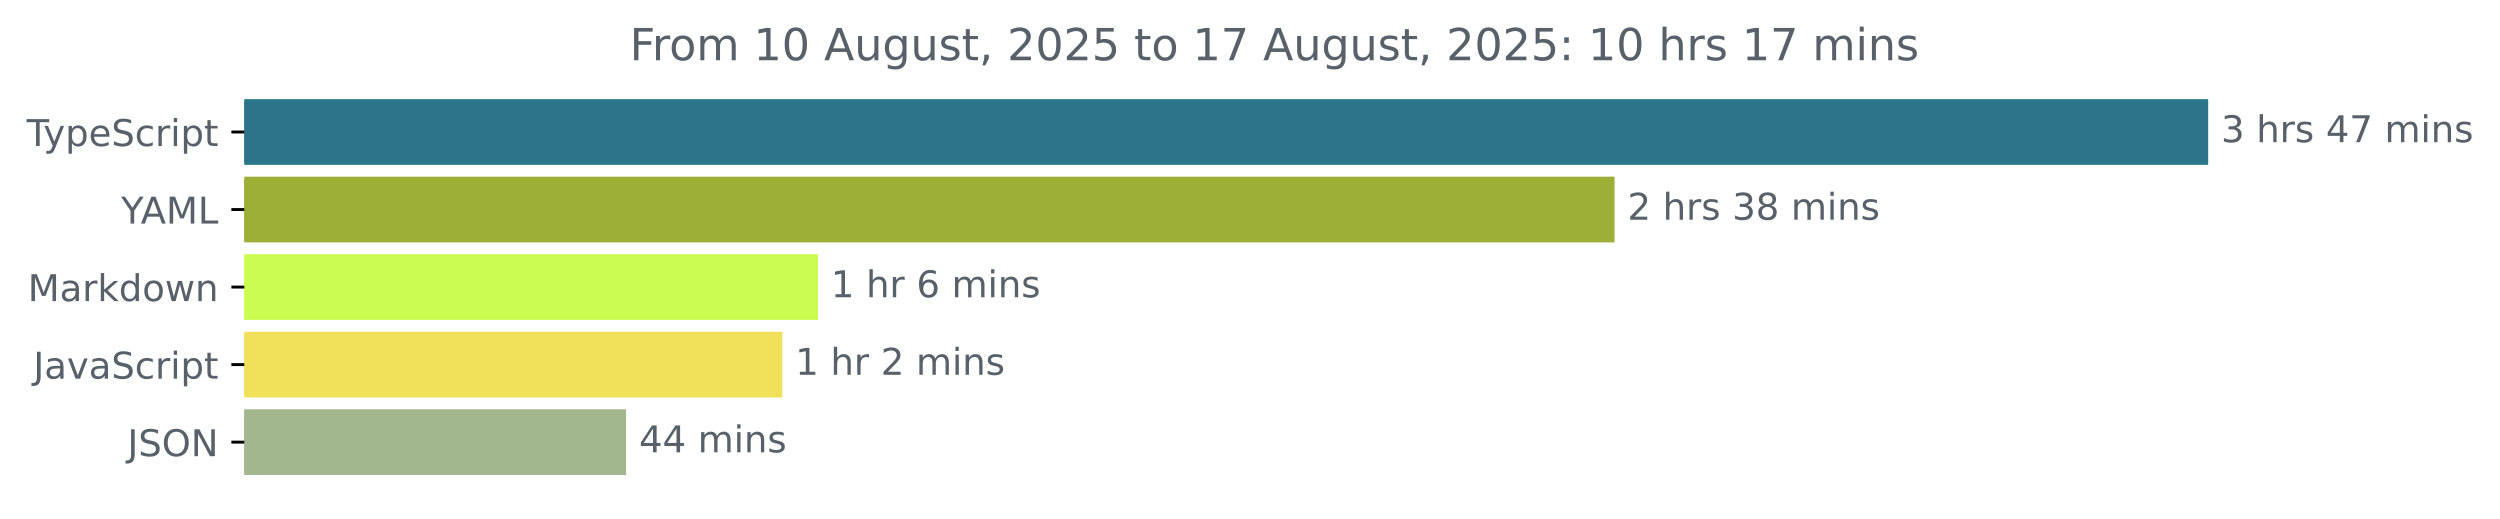
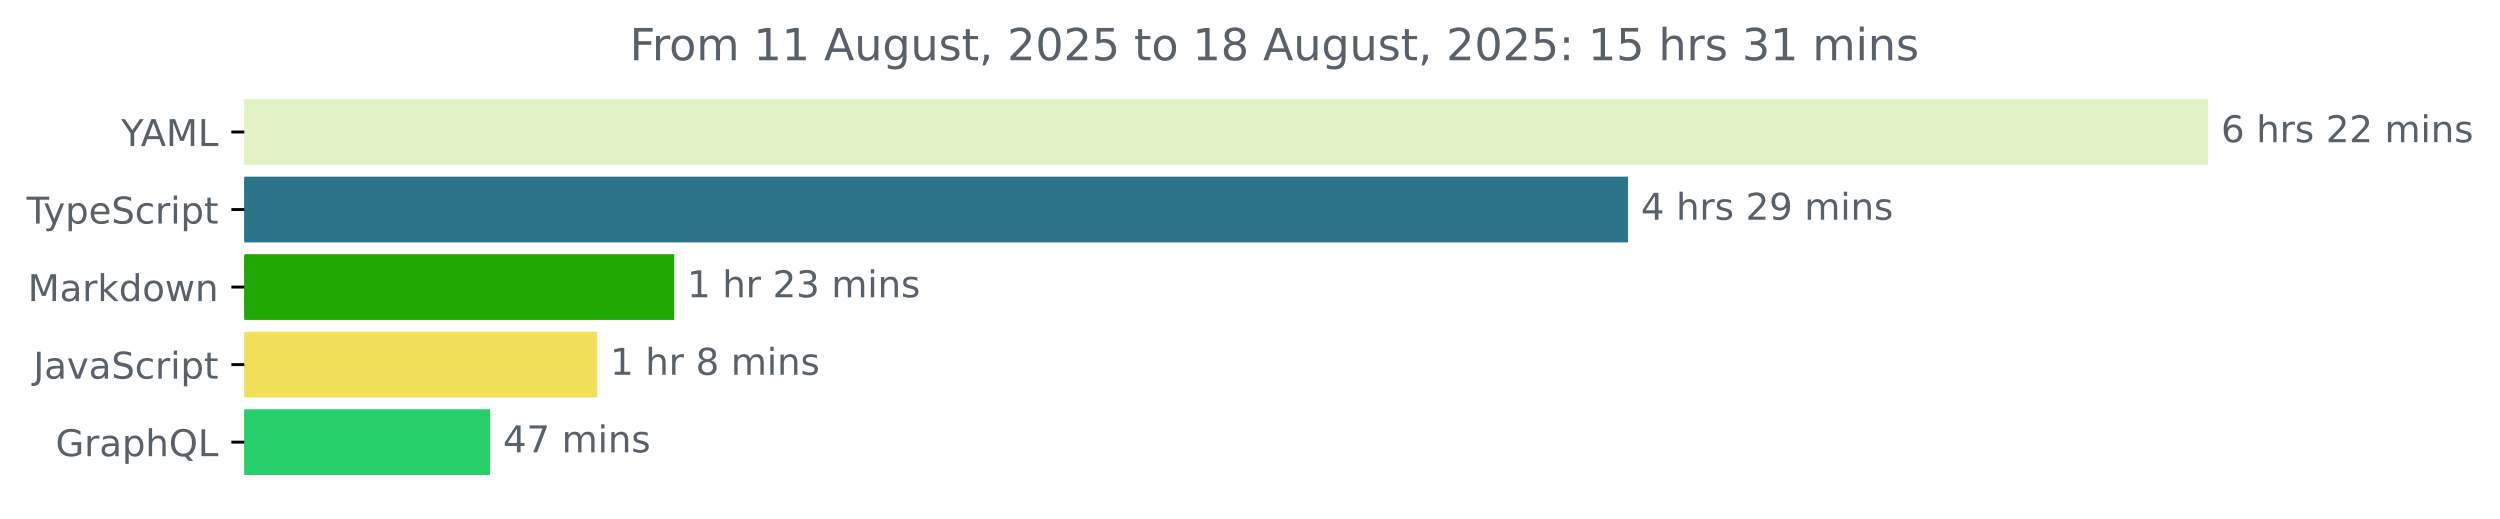
<svg xmlns="http://www.w3.org/2000/svg" xmlns:xlink="http://www.w3.org/1999/xlink" width="677.144pt" height="140.398pt" viewBox="0 0 677.144 140.398" version="1.1">
  <defs>
    <style type="text/css">*{stroke-linejoin: round; stroke-linecap: butt}</style>
  </defs>
  <g id="figure_1">
    <g id="patch_1">
      <path d="M -0 140.398  L 677.144 140.398  L 677.144 0  L -0 0  L -0 140.398  z " style="fill: none" />
    </g>
    <g id="axes_1">
      <g id="patch_2">
-         <path d="M 66.17 27.358  L 597.599 27.358  L 597.599 44.158  L 66.17 44.158  z " clip-path="url(#p0beb34a66b)" style="fill: #2b7489; stroke: #2b7489; stroke-linejoin: miter" />
+         <path d="M 66.17 27.358  L 597.599 27.358  L 597.599 44.158  L 66.17 44.158  z " clip-path="url(#pb45f38e202)" style="fill: #e1f3c4; stroke: #e1f3c4; stroke-linejoin: miter" />
      </g>
      <g id="patch_3">
-         <path d="M 66.17 48.358  L 436.817 48.358  L 436.817 65.158  L 66.17 65.158  z " clip-path="url(#p0beb34a66b)" style="fill: #9daf36; stroke: #9daf36; stroke-linejoin: miter" />
+         <path d="M 66.17 48.358  L 440.45 48.358  L 440.45 65.158  L 66.17 65.158  z " clip-path="url(#pb45f38e202)" style="fill: #2b7489; stroke: #2b7489; stroke-linejoin: miter" />
      </g>
      <g id="patch_4">
-         <path d="M 66.17 69.358  L 221.05 69.358  L 221.05 86.158  L 66.17 86.158  z " clip-path="url(#p0beb34a66b)" style="fill: #cbfd51; stroke: #cbfd51; stroke-linejoin: miter" />
+         <path d="M 66.17 69.358  L 182.121 69.358  L 182.121 86.158  L 66.17 86.158  z " clip-path="url(#pb45f38e202)" style="fill: #21a803; stroke: #21a803; stroke-linejoin: miter" />
      </g>
      <g id="patch_5">
-         <path d="M 66.17 90.358  L 211.406 90.358  L 211.406 107.158  L 66.17 107.158  z " clip-path="url(#p0beb34a66b)" style="fill: #f1e05a; stroke: #f1e05a; stroke-linejoin: miter" />
+         <path d="M 66.17 90.358  L 161.263 90.358  L 161.263 107.158  L 66.17 107.158  z " clip-path="url(#pb45f38e202)" style="fill: #f1e05a; stroke: #f1e05a; stroke-linejoin: miter" />
      </g>
      <g id="patch_6">
-         <path d="M 66.17 111.358  L 169.088 111.358  L 169.088 128.158  L 66.17 128.158  z " clip-path="url(#p0beb34a66b)" style="fill: #a3b78f; stroke: #a3b78f; stroke-linejoin: miter" />
+         <path d="M 66.17 111.358  L 132.243 111.358  L 132.243 128.158  L 66.17 128.158  z " clip-path="url(#pb45f38e202)" style="fill: #28d06c; stroke: #28d06c; stroke-linejoin: miter" />
      </g>
      <g id="matplotlib.axis_1" />
      <g id="matplotlib.axis_2">
        <g id="ytick_1">
          <g id="line2d_1">
            <defs>
-               <path id="m71a543b72f" d="M 0 0  L -3.5 0  " style="stroke: #000000; stroke-width: 0.8" />
+               <path id="mcc37257c44" d="M 0 0  L -3.5 0  " style="stroke: #000000; stroke-width: 0.8" />
            </defs>
            <g>
-               <use xlink:href="#m71a543b72f" x="66.17" y="35.758" style="stroke: #000000; stroke-width: 0.8" />
+               <use xlink:href="#mcc37257c44" x="66.17" y="35.758" style="stroke: #000000; stroke-width: 0.8" />
            </g>
          </g>
          <g id="text_1">
-             <g style="fill: #586069" transform="translate(7.2 39.55734) scale(0.1 -0.1)">
+             <g style="fill: #586069" transform="translate(32.79688 39.55734) scale(0.1 -0.1)">
+               <defs>
+                 <path id="DejaVuSans-59" d="M -13 4666  L 666 4666  L 1959 2747  L 3244 4666  L 3922 4666  L 2272 2222  L 2272 0  L 1638 0  L 1638 2222  L -13 4666  z " transform="scale(0.015625)" />
+                 <path id="DejaVuSans-41" d="M 2188 4044  L 1331 1722  L 3047 1722  L 2188 4044  z M 1831 4666  L 2547 4666  L 4325 0  L 3669 0  L 3244 1197  L 1141 1197  L 716 0  L 50 0  L 1831 4666  z " transform="scale(0.015625)" />
+                 <path id="DejaVuSans-4d" d="M 628 4666  L 1569 4666  L 2759 1491  L 3956 4666  L 4897 4666  L 4897 0  L 4281 0  L 4281 4097  L 3078 897  L 2444 897  L 1241 4097  L 1241 0  L 628 0  L 628 4666  z " transform="scale(0.015625)" />
+                 <path id="DejaVuSans-4c" d="M 628 4666  L 1259 4666  L 1259 531  L 3531 531  L 3531 0  L 628 0  L 628 4666  z " transform="scale(0.015625)" />
+               </defs>
+               <use xlink:href="#DejaVuSans-59" />
+               <use xlink:href="#DejaVuSans-41" x="53.334" />
+               <use xlink:href="#DejaVuSans-4d" x="121.742" />
+               <use xlink:href="#DejaVuSans-4c" x="208.021" />
+             </g>
+           </g>
+         </g>
+         <g id="ytick_2">
+           <g id="line2d_2">
+             <g>
+               <use xlink:href="#mcc37257c44" x="66.17" y="56.758" style="stroke: #000000; stroke-width: 0.8" />
+             </g>
+           </g>
+           <g id="text_2">
+             <g style="fill: #586069" transform="translate(7.2 60.55734) scale(0.1 -0.1)">
              <defs>
                <path id="DejaVuSans-54" d="M -19 4666  L 3928 4666  L 3928 4134  L 2272 4134  L 2272 0  L 1638 0  L 1638 4134  L -19 4134  L -19 4666  z " transform="scale(0.015625)" />
                <path id="DejaVuSans-79" d="M 2059 -325  Q 1816 -950 1584 -1140  Q 1353 -1331 966 -1331  L 506 -1331  L 506 -850  L 844 -850  Q 1081 -850 1212 -737  Q 1344 -625 1503 -206  L 1606 56  L 191 3500  L 800 3500  L 1894 763  L 2988 3500  L 3597 3500  L 2059 -325  z " transform="scale(0.015625)" />
                <path id="DejaVuSans-70" d="M 1159 525  L 1159 -1331  L 581 -1331  L 581 3500  L 1159 3500  L 1159 2969  Q 1341 3281 1617 3432  Q 1894 3584 2278 3584  Q 2916 3584 3314 3078  Q 3713 2572 3713 1747  Q 3713 922 3314 415  Q 2916 -91 2278 -91  Q 1894 -91 1617 61  Q 1341 213 1159 525  z M 3116 1747  Q 3116 2381 2855 2742  Q 2594 3103 2138 3103  Q 1681 3103 1420 2742  Q 1159 2381 1159 1747  Q 1159 1113 1420 752  Q 1681 391 2138 391  Q 2594 391 2855 752  Q 3116 1113 3116 1747  z " transform="scale(0.015625)" />
                <path id="DejaVuSans-65" d="M 3597 1894  L 3597 1613  L 953 1613  Q 991 1019 1311 708  Q 1631 397 2203 397  Q 2534 397 2845 478  Q 3156 559 3463 722  L 3463 178  Q 3153 47 2828 -22  Q 2503 -91 2169 -91  Q 1331 -91 842 396  Q 353 884 353 1716  Q 353 2575 817 3079  Q 1281 3584 2069 3584  Q 2775 3584 3186 3129  Q 3597 2675 3597 1894  z M 3022 2063  Q 3016 2534 2758 2815  Q 2500 3097 2075 3097  Q 1594 3097 1305 2825  Q 1016 2553 972 2059  L 3022 2063  z " transform="scale(0.015625)" />
                <path id="DejaVuSans-53" d="M 3425 4513  L 3425 3897  Q 3066 4069 2747 4153  Q 2428 4238 2131 4238  Q 1616 4238 1336 4038  Q 1056 3838 1056 3469  Q 1056 3159 1242 3001  Q 1428 2844 1947 2747  L 2328 2669  Q 3034 2534 3370 2195  Q 3706 1856 3706 1288  Q 3706 609 3251 259  Q 2797 -91 1919 -91  Q 1588 -91 1214 -16  Q 841 59 441 206  L 441 856  Q 825 641 1194 531  Q 1563 422 1919 422  Q 2459 422 2753 634  Q 3047 847 3047 1241  Q 3047 1584 2836 1778  Q 2625 1972 2144 2069  L 1759 2144  Q 1053 2284 737 2584  Q 422 2884 422 3419  Q 422 4038 858 4394  Q 1294 4750 2059 4750  Q 2388 4750 2728 4690  Q 3069 4631 3425 4513  z " transform="scale(0.015625)" />
                <path id="DejaVuSans-63" d="M 3122 3366  L 3122 2828  Q 2878 2963 2633 3030  Q 2388 3097 2138 3097  Q 1578 3097 1268 2742  Q 959 2388 959 1747  Q 959 1106 1268 751  Q 1578 397 2138 397  Q 2388 397 2633 464  Q 2878 531 3122 666  L 3122 134  Q 2881 22 2623 -34  Q 2366 -91 2075 -91  Q 1284 -91 818 406  Q 353 903 353 1747  Q 353 2603 823 3093  Q 1294 3584 2113 3584  Q 2378 3584 2631 3529  Q 2884 3475 3122 3366  z " transform="scale(0.015625)" />
                <path id="DejaVuSans-72" d="M 2631 2963  Q 2534 3019 2420 3045  Q 2306 3072 2169 3072  Q 1681 3072 1420 2755  Q 1159 2438 1159 1844  L 1159 0  L 581 0  L 581 3500  L 1159 3500  L 1159 2956  Q 1341 3275 1631 3429  Q 1922 3584 2338 3584  Q 2397 3584 2469 3576  Q 2541 3569 2628 3553  L 2631 2963  z " transform="scale(0.015625)" />
                <path id="DejaVuSans-69" d="M 603 3500  L 1178 3500  L 1178 0  L 603 0  L 603 3500  z M 603 4863  L 1178 4863  L 1178 4134  L 603 4134  L 603 4863  z " transform="scale(0.015625)" />
                <path id="DejaVuSans-74" d="M 1172 4494  L 1172 3500  L 2356 3500  L 2356 3053  L 1172 3053  L 1172 1153  Q 1172 725 1289 603  Q 1406 481 1766 481  L 2356 481  L 2356 0  L 1766 0  Q 1100 0 847 248  Q 594 497 594 1153  L 594 3053  L 172 3053  L 172 3500  L 594 3500  L 594 4494  L 1172 4494  z " transform="scale(0.015625)" />
              </defs>
              <use xlink:href="#DejaVuSans-54" />
              <use xlink:href="#DejaVuSans-79" x="45.459" />
              <use xlink:href="#DejaVuSans-70" x="104.639" />
              <use xlink:href="#DejaVuSans-65" x="168.115" />
              <use xlink:href="#DejaVuSans-53" x="229.639" />
              <use xlink:href="#DejaVuSans-63" x="293.115" />
              <use xlink:href="#DejaVuSans-72" x="348.096" />
              <use xlink:href="#DejaVuSans-69" x="389.209" />
              <use xlink:href="#DejaVuSans-70" x="416.992" />
              <use xlink:href="#DejaVuSans-74" x="480.469" />
            </g>
          </g>
        </g>
-         <g id="ytick_2">
-           <g id="line2d_2">
-             <g>
-               <use xlink:href="#m71a543b72f" x="66.17" y="56.758" style="stroke: #000000; stroke-width: 0.8" />
-             </g>
-           </g>
-           <g id="text_2">
-             <g style="fill: #586069" transform="translate(32.79688 60.55734) scale(0.1 -0.1)">
-               <defs>
-                 <path id="DejaVuSans-59" d="M -13 4666  L 666 4666  L 1959 2747  L 3244 4666  L 3922 4666  L 2272 2222  L 2272 0  L 1638 0  L 1638 2222  L -13 4666  z " transform="scale(0.015625)" />
-                 <path id="DejaVuSans-41" d="M 2188 4044  L 1331 1722  L 3047 1722  L 2188 4044  z M 1831 4666  L 2547 4666  L 4325 0  L 3669 0  L 3244 1197  L 1141 1197  L 716 0  L 50 0  L 1831 4666  z " transform="scale(0.015625)" />
-                 <path id="DejaVuSans-4d" d="M 628 4666  L 1569 4666  L 2759 1491  L 3956 4666  L 4897 4666  L 4897 0  L 4281 0  L 4281 4097  L 3078 897  L 2444 897  L 1241 4097  L 1241 0  L 628 0  L 628 4666  z " transform="scale(0.015625)" />
-                 <path id="DejaVuSans-4c" d="M 628 4666  L 1259 4666  L 1259 531  L 3531 531  L 3531 0  L 628 0  L 628 4666  z " transform="scale(0.015625)" />
-               </defs>
-               <use xlink:href="#DejaVuSans-59" />
-               <use xlink:href="#DejaVuSans-41" x="53.334" />
-               <use xlink:href="#DejaVuSans-4d" x="121.742" />
-               <use xlink:href="#DejaVuSans-4c" x="208.021" />
-             </g>
-           </g>
-         </g>
        <g id="ytick_3">
          <g id="line2d_3">
            <g>
-               <use xlink:href="#m71a543b72f" x="66.17" y="77.758" style="stroke: #000000; stroke-width: 0.8" />
+               <use xlink:href="#mcc37257c44" x="66.17" y="77.758" style="stroke: #000000; stroke-width: 0.8" />
            </g>
          </g>
          <g id="text_3">
            <g style="fill: #586069" transform="translate(7.529688 81.55734) scale(0.1 -0.1)">
              <defs>
                <path id="DejaVuSans-61" d="M 2194 1759  Q 1497 1759 1228 1600  Q 959 1441 959 1056  Q 959 750 1161 570  Q 1363 391 1709 391  Q 2188 391 2477 730  Q 2766 1069 2766 1631  L 2766 1759  L 2194 1759  z M 3341 1997  L 3341 0  L 2766 0  L 2766 531  Q 2569 213 2275 61  Q 1981 -91 1556 -91  Q 1019 -91 701 211  Q 384 513 384 1019  Q 384 1609 779 1909  Q 1175 2209 1959 2209  L 2766 2209  L 2766 2266  Q 2766 2663 2505 2880  Q 2244 3097 1772 3097  Q 1472 3097 1187 3025  Q 903 2953 641 2809  L 641 3341  Q 956 3463 1253 3523  Q 1550 3584 1831 3584  Q 2591 3584 2966 3190  Q 3341 2797 3341 1997  z " transform="scale(0.015625)" />
                <path id="DejaVuSans-6b" d="M 581 4863  L 1159 4863  L 1159 1991  L 2875 3500  L 3609 3500  L 1753 1863  L 3688 0  L 2938 0  L 1159 1709  L 1159 0  L 581 0  L 581 4863  z " transform="scale(0.015625)" />
                <path id="DejaVuSans-64" d="M 2906 2969  L 2906 4863  L 3481 4863  L 3481 0  L 2906 0  L 2906 525  Q 2725 213 2448 61  Q 2172 -91 1784 -91  Q 1150 -91 751 415  Q 353 922 353 1747  Q 353 2572 751 3078  Q 1150 3584 1784 3584  Q 2172 3584 2448 3432  Q 2725 3281 2906 2969  z M 947 1747  Q 947 1113 1208 752  Q 1469 391 1925 391  Q 2381 391 2643 752  Q 2906 1113 2906 1747  Q 2906 2381 2643 2742  Q 2381 3103 1925 3103  Q 1469 3103 1208 2742  Q 947 2381 947 1747  z " transform="scale(0.015625)" />
                <path id="DejaVuSans-6f" d="M 1959 3097  Q 1497 3097 1228 2736  Q 959 2375 959 1747  Q 959 1119 1226 758  Q 1494 397 1959 397  Q 2419 397 2687 759  Q 2956 1122 2956 1747  Q 2956 2369 2687 2733  Q 2419 3097 1959 3097  z M 1959 3584  Q 2709 3584 3137 3096  Q 3566 2609 3566 1747  Q 3566 888 3137 398  Q 2709 -91 1959 -91  Q 1206 -91 779 398  Q 353 888 353 1747  Q 353 2609 779 3096  Q 1206 3584 1959 3584  z " transform="scale(0.015625)" />
                <path id="DejaVuSans-77" d="M 269 3500  L 844 3500  L 1563 769  L 2278 3500  L 2956 3500  L 3675 769  L 4391 3500  L 4966 3500  L 4050 0  L 3372 0  L 2619 2869  L 1863 0  L 1184 0  L 269 3500  z " transform="scale(0.015625)" />
                <path id="DejaVuSans-6e" d="M 3513 2113  L 3513 0  L 2938 0  L 2938 2094  Q 2938 2591 2744 2837  Q 2550 3084 2163 3084  Q 1697 3084 1428 2787  Q 1159 2491 1159 1978  L 1159 0  L 581 0  L 581 3500  L 1159 3500  L 1159 2956  Q 1366 3272 1645 3428  Q 1925 3584 2291 3584  Q 2894 3584 3203 3211  Q 3513 2838 3513 2113  z " transform="scale(0.015625)" />
              </defs>
              <use xlink:href="#DejaVuSans-4d" />
              <use xlink:href="#DejaVuSans-61" x="86.279" />
              <use xlink:href="#DejaVuSans-72" x="147.559" />
              <use xlink:href="#DejaVuSans-6b" x="188.672" />
              <use xlink:href="#DejaVuSans-64" x="246.582" />
              <use xlink:href="#DejaVuSans-6f" x="310.059" />
              <use xlink:href="#DejaVuSans-77" x="371.24" />
              <use xlink:href="#DejaVuSans-6e" x="453.027" />
            </g>
          </g>
        </g>
        <g id="ytick_4">
          <g id="line2d_4">
            <g>
-               <use xlink:href="#m71a543b72f" x="66.17" y="98.758" style="stroke: #000000; stroke-width: 0.8" />
+               <use xlink:href="#mcc37257c44" x="66.17" y="98.758" style="stroke: #000000; stroke-width: 0.8" />
            </g>
          </g>
          <g id="text_4">
            <g style="fill: #586069" transform="translate(9.040625 102.5573) scale(0.1 -0.1)">
              <defs>
                <path id="DejaVuSans-4a" d="M 628 4666  L 1259 4666  L 1259 325  Q 1259 -519 939 -900  Q 619 -1281 -91 -1281  L -331 -1281  L -331 -750  L -134 -750  Q 284 -750 456 -515  Q 628 -281 628 325  L 628 4666  z " transform="scale(0.015625)" />
                <path id="DejaVuSans-76" d="M 191 3500  L 800 3500  L 1894 563  L 2988 3500  L 3597 3500  L 2284 0  L 1503 0  L 191 3500  z " transform="scale(0.015625)" />
              </defs>
              <use xlink:href="#DejaVuSans-4a" />
              <use xlink:href="#DejaVuSans-61" x="29.492" />
              <use xlink:href="#DejaVuSans-76" x="90.771" />
              <use xlink:href="#DejaVuSans-61" x="149.951" />
              <use xlink:href="#DejaVuSans-53" x="211.23" />
              <use xlink:href="#DejaVuSans-63" x="274.707" />
              <use xlink:href="#DejaVuSans-72" x="329.688" />
              <use xlink:href="#DejaVuSans-69" x="370.801" />
              <use xlink:href="#DejaVuSans-70" x="398.584" />
              <use xlink:href="#DejaVuSans-74" x="462.061" />
            </g>
          </g>
        </g>
        <g id="ytick_5">
          <g id="line2d_5">
            <g>
-               <use xlink:href="#m71a543b72f" x="66.17" y="119.758" style="stroke: #000000; stroke-width: 0.8" />
+               <use xlink:href="#mcc37257c44" x="66.17" y="119.758" style="stroke: #000000; stroke-width: 0.8" />
            </g>
          </g>
          <g id="text_5">
-             <g style="fill: #586069" transform="translate(34.51875 123.5573) scale(0.1 -0.1)">
-               <defs>
-                 <path id="DejaVuSans-4f" d="M 2522 4238  Q 1834 4238 1429 3725  Q 1025 3213 1025 2328  Q 1025 1447 1429 934  Q 1834 422 2522 422  Q 3209 422 3611 934  Q 4013 1447 4013 2328  Q 4013 3213 3611 3725  Q 3209 4238 2522 4238  z M 2522 4750  Q 3503 4750 4090 4092  Q 4678 3434 4678 2328  Q 4678 1225 4090 567  Q 3503 -91 2522 -91  Q 1538 -91 948 565  Q 359 1222 359 2328  Q 359 3434 948 4092  Q 1538 4750 2522 4750  z " transform="scale(0.015625)" />
-                 <path id="DejaVuSans-4e" d="M 628 4666  L 1478 4666  L 3547 763  L 3547 4666  L 4159 4666  L 4159 0  L 3309 0  L 1241 3903  L 1241 0  L 628 0  L 628 4666  z " transform="scale(0.015625)" />
-               </defs>
-               <use xlink:href="#DejaVuSans-4a" />
-               <use xlink:href="#DejaVuSans-53" x="29.492" />
-               <use xlink:href="#DejaVuSans-4f" x="92.969" />
-               <use xlink:href="#DejaVuSans-4e" x="171.68" />
+             <g style="fill: #586069" transform="translate(15.05312 123.5573) scale(0.1 -0.1)">
+               <defs>
+                 <path id="DejaVuSans-47" d="M 3809 666  L 3809 1919  L 2778 1919  L 2778 2438  L 4434 2438  L 4434 434  Q 4069 175 3628 42  Q 3188 -91 2688 -91  Q 1594 -91 976 548  Q 359 1188 359 2328  Q 359 3472 976 4111  Q 1594 4750 2688 4750  Q 3144 4750 3555 4637  Q 3966 4525 4313 4306  L 4313 3634  Q 3963 3931 3569 4081  Q 3175 4231 2741 4231  Q 1884 4231 1454 3753  Q 1025 3275 1025 2328  Q 1025 1384 1454 906  Q 1884 428 2741 428  Q 3075 428 3337 486  Q 3600 544 3809 666  z " transform="scale(0.015625)" />
+                 <path id="DejaVuSans-68" d="M 3513 2113  L 3513 0  L 2938 0  L 2938 2094  Q 2938 2591 2744 2837  Q 2550 3084 2163 3084  Q 1697 3084 1428 2787  Q 1159 2491 1159 1978  L 1159 0  L 581 0  L 581 4863  L 1159 4863  L 1159 2956  Q 1366 3272 1645 3428  Q 1925 3584 2291 3584  Q 2894 3584 3203 3211  Q 3513 2838 3513 2113  z " transform="scale(0.015625)" />
+                 <path id="DejaVuSans-51" d="M 2522 4238  Q 1834 4238 1429 3725  Q 1025 3213 1025 2328  Q 1025 1447 1429 934  Q 1834 422 2522 422  Q 3209 422 3611 934  Q 4013 1447 4013 2328  Q 4013 3213 3611 3725  Q 3209 4238 2522 4238  z M 3406 84  L 4238 -825  L 3475 -825  L 2784 -78  Q 2681 -84 2626 -87  Q 2572 -91 2522 -91  Q 1538 -91 948 567  Q 359 1225 359 2328  Q 359 3434 948 4092  Q 1538 4750 2522 4750  Q 3503 4750 4090 4092  Q 4678 3434 4678 2328  Q 4678 1516 4351 937  Q 4025 359 3406 84  z " transform="scale(0.015625)" />
+               </defs>
+               <use xlink:href="#DejaVuSans-47" />
+               <use xlink:href="#DejaVuSans-72" x="77.49" />
+               <use xlink:href="#DejaVuSans-61" x="118.604" />
+               <use xlink:href="#DejaVuSans-70" x="179.883" />
+               <use xlink:href="#DejaVuSans-68" x="243.359" />
+               <use xlink:href="#DejaVuSans-51" x="306.738" />
+               <use xlink:href="#DejaVuSans-4c" x="385.449" />
            </g>
          </g>
        </g>
      </g>
      <g id="text_6">
        <g style="fill: #586069" transform="translate(601.5989 38.5175) scale(0.1 -0.1)">
          <defs>
-             <path id="DejaVuSans-33" d="M 2597 2516  Q 3050 2419 3304 2112  Q 3559 1806 3559 1356  Q 3559 666 3084 287  Q 2609 -91 1734 -91  Q 1441 -91 1130 -33  Q 819 25 488 141  L 488 750  Q 750 597 1062 519  Q 1375 441 1716 441  Q 2309 441 2620 675  Q 2931 909 2931 1356  Q 2931 1769 2642 2001  Q 2353 2234 1838 2234  L 1294 2234  L 1294 2753  L 1863 2753  Q 2328 2753 2575 2939  Q 2822 3125 2822 3475  Q 2822 3834 2567 4026  Q 2313 4219 1838 4219  Q 1578 4219 1281 4162  Q 984 4106 628 3988  L 628 4550  Q 988 4650 1302 4700  Q 1616 4750 1894 4750  Q 2613 4750 3031 4423  Q 3450 4097 3450 3541  Q 3450 3153 3228 2886  Q 3006 2619 2597 2516  z " transform="scale(0.015625)" />
+             <path id="DejaVuSans-36" d="M 2113 2584  Q 1688 2584 1439 2293  Q 1191 2003 1191 1497  Q 1191 994 1439 701  Q 1688 409 2113 409  Q 2538 409 2786 701  Q 3034 994 3034 1497  Q 3034 2003 2786 2293  Q 2538 2584 2113 2584  z M 3366 4563  L 3366 3988  Q 3128 4100 2886 4159  Q 2644 4219 2406 4219  Q 1781 4219 1451 3797  Q 1122 3375 1075 2522  Q 1259 2794 1537 2939  Q 1816 3084 2150 3084  Q 2853 3084 3261 2657  Q 3669 2231 3669 1497  Q 3669 778 3244 343  Q 2819 -91 2113 -91  Q 1303 -91 875 529  Q 447 1150 447 2328  Q 447 3434 972 4092  Q 1497 4750 2381 4750  Q 2619 4750 2861 4703  Q 3103 4656 3366 4563  z " transform="scale(0.015625)" />
            <path id="DejaVuSans-20" transform="scale(0.015625)" />
-             <path id="DejaVuSans-68" d="M 3513 2113  L 3513 0  L 2938 0  L 2938 2094  Q 2938 2591 2744 2837  Q 2550 3084 2163 3084  Q 1697 3084 1428 2787  Q 1159 2491 1159 1978  L 1159 0  L 581 0  L 581 4863  L 1159 4863  L 1159 2956  Q 1366 3272 1645 3428  Q 1925 3584 2291 3584  Q 2894 3584 3203 3211  Q 3513 2838 3513 2113  z " transform="scale(0.015625)" />
            <path id="DejaVuSans-73" d="M 2834 3397  L 2834 2853  Q 2591 2978 2328 3040  Q 2066 3103 1784 3103  Q 1356 3103 1142 2972  Q 928 2841 928 2578  Q 928 2378 1081 2264  Q 1234 2150 1697 2047  L 1894 2003  Q 2506 1872 2764 1633  Q 3022 1394 3022 966  Q 3022 478 2636 193  Q 2250 -91 1575 -91  Q 1294 -91 989 -36  Q 684 19 347 128  L 347 722  Q 666 556 975 473  Q 1284 391 1588 391  Q 1994 391 2212 530  Q 2431 669 2431 922  Q 2431 1156 2273 1281  Q 2116 1406 1581 1522  L 1381 1569  Q 847 1681 609 1914  Q 372 2147 372 2553  Q 372 3047 722 3315  Q 1072 3584 1716 3584  Q 2034 3584 2315 3537  Q 2597 3491 2834 3397  z " transform="scale(0.015625)" />
-             <path id="DejaVuSans-34" d="M 2419 4116  L 825 1625  L 2419 1625  L 2419 4116  z M 2253 4666  L 3047 4666  L 3047 1625  L 3713 1625  L 3713 1100  L 3047 1100  L 3047 0  L 2419 0  L 2419 1100  L 313 1100  L 313 1709  L 2253 4666  z " transform="scale(0.015625)" />
-             <path id="DejaVuSans-37" d="M 525 4666  L 3525 4666  L 3525 4397  L 1831 0  L 1172 0  L 2766 4134  L 525 4134  L 525 4666  z " transform="scale(0.015625)" />
+             <path id="DejaVuSans-32" d="M 1228 531  L 3431 531  L 3431 0  L 469 0  L 469 531  Q 828 903 1448 1529  Q 2069 2156 2228 2338  Q 2531 2678 2651 2914  Q 2772 3150 2772 3378  Q 2772 3750 2511 3984  Q 2250 4219 1831 4219  Q 1534 4219 1204 4116  Q 875 4013 500 3803  L 500 4441  Q 881 4594 1212 4672  Q 1544 4750 1819 4750  Q 2544 4750 2975 4387  Q 3406 4025 3406 3419  Q 3406 3131 3298 2873  Q 3191 2616 2906 2266  Q 2828 2175 2409 1742  Q 1991 1309 1228 531  z " transform="scale(0.015625)" />
            <path id="DejaVuSans-6d" d="M 3328 2828  Q 3544 3216 3844 3400  Q 4144 3584 4550 3584  Q 5097 3584 5394 3201  Q 5691 2819 5691 2113  L 5691 0  L 5113 0  L 5113 2094  Q 5113 2597 4934 2840  Q 4756 3084 4391 3084  Q 3944 3084 3684 2787  Q 3425 2491 3425 1978  L 3425 0  L 2847 0  L 2847 2094  Q 2847 2600 2669 2842  Q 2491 3084 2119 3084  Q 1678 3084 1418 2786  Q 1159 2488 1159 1978  L 1159 0  L 581 0  L 581 3500  L 1159 3500  L 1159 2956  Q 1356 3278 1631 3431  Q 1906 3584 2284 3584  Q 2666 3584 2933 3390  Q 3200 3197 3328 2828  z " transform="scale(0.015625)" />
          </defs>
-           <use xlink:href="#DejaVuSans-33" />
+           <use xlink:href="#DejaVuSans-36" />
          <use xlink:href="#DejaVuSans-20" x="63.623" />
          <use xlink:href="#DejaVuSans-68" x="95.41" />
          <use xlink:href="#DejaVuSans-72" x="158.789" />
          <use xlink:href="#DejaVuSans-73" x="199.902" />
          <use xlink:href="#DejaVuSans-20" x="252.002" />
-           <use xlink:href="#DejaVuSans-34" x="283.789" />
-           <use xlink:href="#DejaVuSans-37" x="347.412" />
+           <use xlink:href="#DejaVuSans-32" x="283.789" />
+           <use xlink:href="#DejaVuSans-32" x="347.412" />
          <use xlink:href="#DejaVuSans-20" x="411.035" />
          <use xlink:href="#DejaVuSans-6d" x="442.822" />
          <use xlink:href="#DejaVuSans-69" x="540.234" />
          <use xlink:href="#DejaVuSans-6e" x="568.018" />
          <use xlink:href="#DejaVuSans-73" x="631.396" />
        </g>
      </g>
      <g id="text_7">
-         <g style="fill: #586069" transform="translate(440.8173 59.5175) scale(0.1 -0.1)">
-           <defs>
-             <path id="DejaVuSans-32" d="M 1228 531  L 3431 531  L 3431 0  L 469 0  L 469 531  Q 828 903 1448 1529  Q 2069 2156 2228 2338  Q 2531 2678 2651 2914  Q 2772 3150 2772 3378  Q 2772 3750 2511 3984  Q 2250 4219 1831 4219  Q 1534 4219 1204 4116  Q 875 4013 500 3803  L 500 4441  Q 881 4594 1212 4672  Q 1544 4750 1819 4750  Q 2544 4750 2975 4387  Q 3406 4025 3406 3419  Q 3406 3131 3298 2873  Q 3191 2616 2906 2266  Q 2828 2175 2409 1742  Q 1991 1309 1228 531  z " transform="scale(0.015625)" />
-             <path id="DejaVuSans-38" d="M 2034 2216  Q 1584 2216 1326 1975  Q 1069 1734 1069 1313  Q 1069 891 1326 650  Q 1584 409 2034 409  Q 2484 409 2743 651  Q 3003 894 3003 1313  Q 3003 1734 2745 1975  Q 2488 2216 2034 2216  z M 1403 2484  Q 997 2584 770 2862  Q 544 3141 544 3541  Q 544 4100 942 4425  Q 1341 4750 2034 4750  Q 2731 4750 3128 4425  Q 3525 4100 3525 3541  Q 3525 3141 3298 2862  Q 3072 2584 2669 2484  Q 3125 2378 3379 2068  Q 3634 1759 3634 1313  Q 3634 634 3220 271  Q 2806 -91 2034 -91  Q 1263 -91 848 271  Q 434 634 434 1313  Q 434 1759 690 2068  Q 947 2378 1403 2484  z M 1172 3481  Q 1172 3119 1398 2916  Q 1625 2713 2034 2713  Q 2441 2713 2670 2916  Q 2900 3119 2900 3481  Q 2900 3844 2670 4047  Q 2441 4250 2034 4250  Q 1625 4250 1398 4047  Q 1172 3844 1172 3481  z " transform="scale(0.015625)" />
-           </defs>
-           <use xlink:href="#DejaVuSans-32" />
+         <g style="fill: #586069" transform="translate(444.4505 59.5175) scale(0.1 -0.1)">
+           <defs>
+             <path id="DejaVuSans-34" d="M 2419 4116  L 825 1625  L 2419 1625  L 2419 4116  z M 2253 4666  L 3047 4666  L 3047 1625  L 3713 1625  L 3713 1100  L 3047 1100  L 3047 0  L 2419 0  L 2419 1100  L 313 1100  L 313 1709  L 2253 4666  z " transform="scale(0.015625)" />
+             <path id="DejaVuSans-39" d="M 703 97  L 703 672  Q 941 559 1184 500  Q 1428 441 1663 441  Q 2288 441 2617 861  Q 2947 1281 2994 2138  Q 2813 1869 2534 1725  Q 2256 1581 1919 1581  Q 1219 1581 811 2004  Q 403 2428 403 3163  Q 403 3881 828 4315  Q 1253 4750 1959 4750  Q 2769 4750 3195 4129  Q 3622 3509 3622 2328  Q 3622 1225 3098 567  Q 2575 -91 1691 -91  Q 1453 -91 1209 -44  Q 966 3 703 97  z M 1959 2075  Q 2384 2075 2632 2365  Q 2881 2656 2881 3163  Q 2881 3666 2632 3958  Q 2384 4250 1959 4250  Q 1534 4250 1286 3958  Q 1038 3666 1038 3163  Q 1038 2656 1286 2365  Q 1534 2075 1959 2075  z " transform="scale(0.015625)" />
+           </defs>
+           <use xlink:href="#DejaVuSans-34" />
          <use xlink:href="#DejaVuSans-20" x="63.623" />
          <use xlink:href="#DejaVuSans-68" x="95.41" />
          <use xlink:href="#DejaVuSans-72" x="158.789" />
          <use xlink:href="#DejaVuSans-73" x="199.902" />
          <use xlink:href="#DejaVuSans-20" x="252.002" />
-           <use xlink:href="#DejaVuSans-33" x="283.789" />
-           <use xlink:href="#DejaVuSans-38" x="347.412" />
+           <use xlink:href="#DejaVuSans-32" x="283.789" />
+           <use xlink:href="#DejaVuSans-39" x="347.412" />
          <use xlink:href="#DejaVuSans-20" x="411.035" />
          <use xlink:href="#DejaVuSans-6d" x="442.822" />
          <use xlink:href="#DejaVuSans-69" x="540.234" />
          <use xlink:href="#DejaVuSans-6e" x="568.018" />
          <use xlink:href="#DejaVuSans-73" x="631.396" />
        </g>
      </g>
      <g id="text_8">
-         <g style="fill: #586069" transform="translate(225.0504 80.5175) scale(0.1 -0.1)">
+         <g style="fill: #586069" transform="translate(186.1207 80.5175) scale(0.1 -0.1)">
          <defs>
            <path id="DejaVuSans-31" d="M 794 531  L 1825 531  L 1825 4091  L 703 3866  L 703 4441  L 1819 4666  L 2450 4666  L 2450 531  L 3481 531  L 3481 0  L 794 0  L 794 531  z " transform="scale(0.015625)" />
-             <path id="DejaVuSans-36" d="M 2113 2584  Q 1688 2584 1439 2293  Q 1191 2003 1191 1497  Q 1191 994 1439 701  Q 1688 409 2113 409  Q 2538 409 2786 701  Q 3034 994 3034 1497  Q 3034 2003 2786 2293  Q 2538 2584 2113 2584  z M 3366 4563  L 3366 3988  Q 3128 4100 2886 4159  Q 2644 4219 2406 4219  Q 1781 4219 1451 3797  Q 1122 3375 1075 2522  Q 1259 2794 1537 2939  Q 1816 3084 2150 3084  Q 2853 3084 3261 2657  Q 3669 2231 3669 1497  Q 3669 778 3244 343  Q 2819 -91 2113 -91  Q 1303 -91 875 529  Q 447 1150 447 2328  Q 447 3434 972 4092  Q 1497 4750 2381 4750  Q 2619 4750 2861 4703  Q 3103 4656 3366 4563  z " transform="scale(0.015625)" />
-           </defs>
-           <use xlink:href="#DejaVuSans-31" />
-           <use xlink:href="#DejaVuSans-20" x="63.623" />
-           <use xlink:href="#DejaVuSans-68" x="95.41" />
-           <use xlink:href="#DejaVuSans-72" x="158.789" />
-           <use xlink:href="#DejaVuSans-20" x="199.902" />
-           <use xlink:href="#DejaVuSans-36" x="231.689" />
-           <use xlink:href="#DejaVuSans-20" x="295.312" />
-           <use xlink:href="#DejaVuSans-6d" x="327.1" />
-           <use xlink:href="#DejaVuSans-69" x="424.512" />
-           <use xlink:href="#DejaVuSans-6e" x="452.295" />
-           <use xlink:href="#DejaVuSans-73" x="515.674" />
-         </g>
-       </g>
-       <g id="text_9">
-         <g style="fill: #586069" transform="translate(215.4063 101.5175) scale(0.1 -0.1)">
+             <path id="DejaVuSans-33" d="M 2597 2516  Q 3050 2419 3304 2112  Q 3559 1806 3559 1356  Q 3559 666 3084 287  Q 2609 -91 1734 -91  Q 1441 -91 1130 -33  Q 819 25 488 141  L 488 750  Q 750 597 1062 519  Q 1375 441 1716 441  Q 2309 441 2620 675  Q 2931 909 2931 1356  Q 2931 1769 2642 2001  Q 2353 2234 1838 2234  L 1294 2234  L 1294 2753  L 1863 2753  Q 2328 2753 2575 2939  Q 2822 3125 2822 3475  Q 2822 3834 2567 4026  Q 2313 4219 1838 4219  Q 1578 4219 1281 4162  Q 984 4106 628 3988  L 628 4550  Q 988 4650 1302 4700  Q 1616 4750 1894 4750  Q 2613 4750 3031 4423  Q 3450 4097 3450 3541  Q 3450 3153 3228 2886  Q 3006 2619 2597 2516  z " transform="scale(0.015625)" />
+           </defs>
          <use xlink:href="#DejaVuSans-31" />
          <use xlink:href="#DejaVuSans-20" x="63.623" />
          <use xlink:href="#DejaVuSans-68" x="95.41" />
          <use xlink:href="#DejaVuSans-72" x="158.789" />
          <use xlink:href="#DejaVuSans-20" x="199.902" />
          <use xlink:href="#DejaVuSans-32" x="231.689" />
+           <use xlink:href="#DejaVuSans-33" x="295.312" />
+           <use xlink:href="#DejaVuSans-20" x="358.936" />
+           <use xlink:href="#DejaVuSans-6d" x="390.723" />
+           <use xlink:href="#DejaVuSans-69" x="488.135" />
+           <use xlink:href="#DejaVuSans-6e" x="515.918" />
+           <use xlink:href="#DejaVuSans-73" x="579.297" />
+         </g>
+       </g>
+       <g id="text_9">
+         <g style="fill: #586069" transform="translate(165.2626 101.5175) scale(0.1 -0.1)">
+           <defs>
+             <path id="DejaVuSans-38" d="M 2034 2216  Q 1584 2216 1326 1975  Q 1069 1734 1069 1313  Q 1069 891 1326 650  Q 1584 409 2034 409  Q 2484 409 2743 651  Q 3003 894 3003 1313  Q 3003 1734 2745 1975  Q 2488 2216 2034 2216  z M 1403 2484  Q 997 2584 770 2862  Q 544 3141 544 3541  Q 544 4100 942 4425  Q 1341 4750 2034 4750  Q 2731 4750 3128 4425  Q 3525 4100 3525 3541  Q 3525 3141 3298 2862  Q 3072 2584 2669 2484  Q 3125 2378 3379 2068  Q 3634 1759 3634 1313  Q 3634 634 3220 271  Q 2806 -91 2034 -91  Q 1263 -91 848 271  Q 434 634 434 1313  Q 434 1759 690 2068  Q 947 2378 1403 2484  z M 1172 3481  Q 1172 3119 1398 2916  Q 1625 2713 2034 2713  Q 2441 2713 2670 2916  Q 2900 3119 2900 3481  Q 2900 3844 2670 4047  Q 2441 4250 2034 4250  Q 1625 4250 1398 4047  Q 1172 3844 1172 3481  z " transform="scale(0.015625)" />
+           </defs>
+           <use xlink:href="#DejaVuSans-31" />
+           <use xlink:href="#DejaVuSans-20" x="63.623" />
+           <use xlink:href="#DejaVuSans-68" x="95.41" />
+           <use xlink:href="#DejaVuSans-72" x="158.789" />
+           <use xlink:href="#DejaVuSans-20" x="199.902" />
+           <use xlink:href="#DejaVuSans-38" x="231.689" />
          <use xlink:href="#DejaVuSans-20" x="295.312" />
          <use xlink:href="#DejaVuSans-6d" x="327.1" />
          <use xlink:href="#DejaVuSans-69" x="424.512" />
          <use xlink:href="#DejaVuSans-6e" x="452.295" />
          <use xlink:href="#DejaVuSans-73" x="515.674" />
        </g>
      </g>
      <g id="text_10">
-         <g style="fill: #586069" transform="translate(173.0878 122.5175) scale(0.1 -0.1)">
+         <g style="fill: #586069" transform="translate(136.2426 122.5175) scale(0.1 -0.1)">
+           <defs>
+             <path id="DejaVuSans-37" d="M 525 4666  L 3525 4666  L 3525 4397  L 1831 0  L 1172 0  L 2766 4134  L 525 4134  L 525 4666  z " transform="scale(0.015625)" />
+           </defs>
          <use xlink:href="#DejaVuSans-34" />
-           <use xlink:href="#DejaVuSans-34" x="63.623" />
+           <use xlink:href="#DejaVuSans-37" x="63.623" />
          <use xlink:href="#DejaVuSans-20" x="127.246" />
          <use xlink:href="#DejaVuSans-6d" x="159.033" />
          <use xlink:href="#DejaVuSans-69" x="256.445" />
          <use xlink:href="#DejaVuSans-6e" x="284.229" />
          <use xlink:href="#DejaVuSans-73" x="347.607" />
        </g>
      </g>
      <g id="text_11">
        <g style="fill: #586069" transform="translate(170.5666 16.31812) scale(0.12 -0.12)">
          <defs>
            <path id="DejaVuSans-46" d="M 628 4666  L 3309 4666  L 3309 4134  L 1259 4134  L 1259 2759  L 3109 2759  L 3109 2228  L 1259 2228  L 1259 0  L 628 0  L 628 4666  z " transform="scale(0.015625)" />
-             <path id="DejaVuSans-30" d="M 2034 4250  Q 1547 4250 1301 3770  Q 1056 3291 1056 2328  Q 1056 1369 1301 889  Q 1547 409 2034 409  Q 2525 409 2770 889  Q 3016 1369 3016 2328  Q 3016 3291 2770 3770  Q 2525 4250 2034 4250  z M 2034 4750  Q 2819 4750 3233 4129  Q 3647 3509 3647 2328  Q 3647 1150 3233 529  Q 2819 -91 2034 -91  Q 1250 -91 836 529  Q 422 1150 422 2328  Q 422 3509 836 4129  Q 1250 4750 2034 4750  z " transform="scale(0.015625)" />
            <path id="DejaVuSans-75" d="M 544 1381  L 544 3500  L 1119 3500  L 1119 1403  Q 1119 906 1312 657  Q 1506 409 1894 409  Q 2359 409 2629 706  Q 2900 1003 2900 1516  L 2900 3500  L 3475 3500  L 3475 0  L 2900 0  L 2900 538  Q 2691 219 2414 64  Q 2138 -91 1772 -91  Q 1169 -91 856 284  Q 544 659 544 1381  z M 1991 3584  L 1991 3584  z " transform="scale(0.015625)" />
            <path id="DejaVuSans-67" d="M 2906 1791  Q 2906 2416 2648 2759  Q 2391 3103 1925 3103  Q 1463 3103 1205 2759  Q 947 2416 947 1791  Q 947 1169 1205 825  Q 1463 481 1925 481  Q 2391 481 2648 825  Q 2906 1169 2906 1791  z M 3481 434  Q 3481 -459 3084 -895  Q 2688 -1331 1869 -1331  Q 1566 -1331 1297 -1286  Q 1028 -1241 775 -1147  L 775 -588  Q 1028 -725 1275 -790  Q 1522 -856 1778 -856  Q 2344 -856 2625 -561  Q 2906 -266 2906 331  L 2906 616  Q 2728 306 2450 153  Q 2172 0 1784 0  Q 1141 0 747 490  Q 353 981 353 1791  Q 353 2603 747 3093  Q 1141 3584 1784 3584  Q 2172 3584 2450 3431  Q 2728 3278 2906 2969  L 2906 3500  L 3481 3500  L 3481 434  z " transform="scale(0.015625)" />
            <path id="DejaVuSans-2c" d="M 750 794  L 1409 794  L 1409 256  L 897 -744  L 494 -744  L 750 256  L 750 794  z " transform="scale(0.015625)" />
+             <path id="DejaVuSans-30" d="M 2034 4250  Q 1547 4250 1301 3770  Q 1056 3291 1056 2328  Q 1056 1369 1301 889  Q 1547 409 2034 409  Q 2525 409 2770 889  Q 3016 1369 3016 2328  Q 3016 3291 2770 3770  Q 2525 4250 2034 4250  z M 2034 4750  Q 2819 4750 3233 4129  Q 3647 3509 3647 2328  Q 3647 1150 3233 529  Q 2819 -91 2034 -91  Q 1250 -91 836 529  Q 422 1150 422 2328  Q 422 3509 836 4129  Q 1250 4750 2034 4750  z " transform="scale(0.015625)" />
            <path id="DejaVuSans-35" d="M 691 4666  L 3169 4666  L 3169 4134  L 1269 4134  L 1269 2991  Q 1406 3038 1543 3061  Q 1681 3084 1819 3084  Q 2600 3084 3056 2656  Q 3513 2228 3513 1497  Q 3513 744 3044 326  Q 2575 -91 1722 -91  Q 1428 -91 1123 -41  Q 819 9 494 109  L 494 744  Q 775 591 1075 516  Q 1375 441 1709 441  Q 2250 441 2565 725  Q 2881 1009 2881 1497  Q 2881 1984 2565 2268  Q 2250 2553 1709 2553  Q 1456 2553 1204 2497  Q 953 2441 691 2322  L 691 4666  z " transform="scale(0.015625)" />
            <path id="DejaVuSans-3a" d="M 750 794  L 1409 794  L 1409 0  L 750 0  L 750 794  z M 750 3309  L 1409 3309  L 1409 2516  L 750 2516  L 750 3309  z " transform="scale(0.015625)" />
          </defs>
          <use xlink:href="#DejaVuSans-46" />
          <use xlink:href="#DejaVuSans-72" x="50.27" />
          <use xlink:href="#DejaVuSans-6f" x="89.133" />
          <use xlink:href="#DejaVuSans-6d" x="150.314" />
          <use xlink:href="#DejaVuSans-20" x="247.727" />
          <use xlink:href="#DejaVuSans-31" x="279.514" />
-           <use xlink:href="#DejaVuSans-30" x="343.137" />
+           <use xlink:href="#DejaVuSans-31" x="343.137" />
          <use xlink:href="#DejaVuSans-20" x="406.76" />
          <use xlink:href="#DejaVuSans-41" x="438.547" />
          <use xlink:href="#DejaVuSans-75" x="506.955" />
          <use xlink:href="#DejaVuSans-67" x="570.334" />
          <use xlink:href="#DejaVuSans-75" x="633.811" />
          <use xlink:href="#DejaVuSans-73" x="697.189" />
          <use xlink:href="#DejaVuSans-74" x="749.289" />
          <use xlink:href="#DejaVuSans-2c" x="788.498" />
          <use xlink:href="#DejaVuSans-20" x="820.285" />
          <use xlink:href="#DejaVuSans-32" x="852.072" />
          <use xlink:href="#DejaVuSans-30" x="915.695" />
          <use xlink:href="#DejaVuSans-32" x="979.318" />
          <use xlink:href="#DejaVuSans-35" x="1042.941" />
          <use xlink:href="#DejaVuSans-20" x="1106.564" />
          <use xlink:href="#DejaVuSans-74" x="1138.352" />
          <use xlink:href="#DejaVuSans-6f" x="1177.561" />
          <use xlink:href="#DejaVuSans-20" x="1238.742" />
          <use xlink:href="#DejaVuSans-31" x="1270.529" />
-           <use xlink:href="#DejaVuSans-37" x="1334.152" />
+           <use xlink:href="#DejaVuSans-38" x="1334.152" />
          <use xlink:href="#DejaVuSans-20" x="1397.775" />
          <use xlink:href="#DejaVuSans-41" x="1429.562" />
          <use xlink:href="#DejaVuSans-75" x="1497.971" />
          <use xlink:href="#DejaVuSans-67" x="1561.35" />
          <use xlink:href="#DejaVuSans-75" x="1624.826" />
          <use xlink:href="#DejaVuSans-73" x="1688.205" />
          <use xlink:href="#DejaVuSans-74" x="1740.305" />
          <use xlink:href="#DejaVuSans-2c" x="1779.514" />
          <use xlink:href="#DejaVuSans-20" x="1811.301" />
          <use xlink:href="#DejaVuSans-32" x="1843.088" />
          <use xlink:href="#DejaVuSans-30" x="1906.711" />
          <use xlink:href="#DejaVuSans-32" x="1970.334" />
          <use xlink:href="#DejaVuSans-35" x="2033.957" />
          <use xlink:href="#DejaVuSans-3a" x="2097.58" />
          <use xlink:href="#DejaVuSans-20" x="2131.271" />
          <use xlink:href="#DejaVuSans-31" x="2163.059" />
-           <use xlink:href="#DejaVuSans-30" x="2226.682" />
+           <use xlink:href="#DejaVuSans-35" x="2226.682" />
          <use xlink:href="#DejaVuSans-20" x="2290.305" />
          <use xlink:href="#DejaVuSans-68" x="2322.092" />
          <use xlink:href="#DejaVuSans-72" x="2385.471" />
          <use xlink:href="#DejaVuSans-73" x="2426.584" />
          <use xlink:href="#DejaVuSans-20" x="2478.684" />
-           <use xlink:href="#DejaVuSans-31" x="2510.471" />
-           <use xlink:href="#DejaVuSans-37" x="2574.094" />
+           <use xlink:href="#DejaVuSans-33" x="2510.471" />
+           <use xlink:href="#DejaVuSans-31" x="2574.094" />
          <use xlink:href="#DejaVuSans-20" x="2637.717" />
          <use xlink:href="#DejaVuSans-6d" x="2669.504" />
          <use xlink:href="#DejaVuSans-69" x="2766.916" />
          <use xlink:href="#DejaVuSans-6e" x="2794.699" />
          <use xlink:href="#DejaVuSans-73" x="2858.078" />
        </g>
      </g>
    </g>
  </g>
  <defs>
-     <clipPath id="p0beb34a66b">
+     <clipPath id="pb45f38e202">
      <rect x="66.17" y="22.318" width="558" height="110.88" />
    </clipPath>
  </defs>
</svg>
